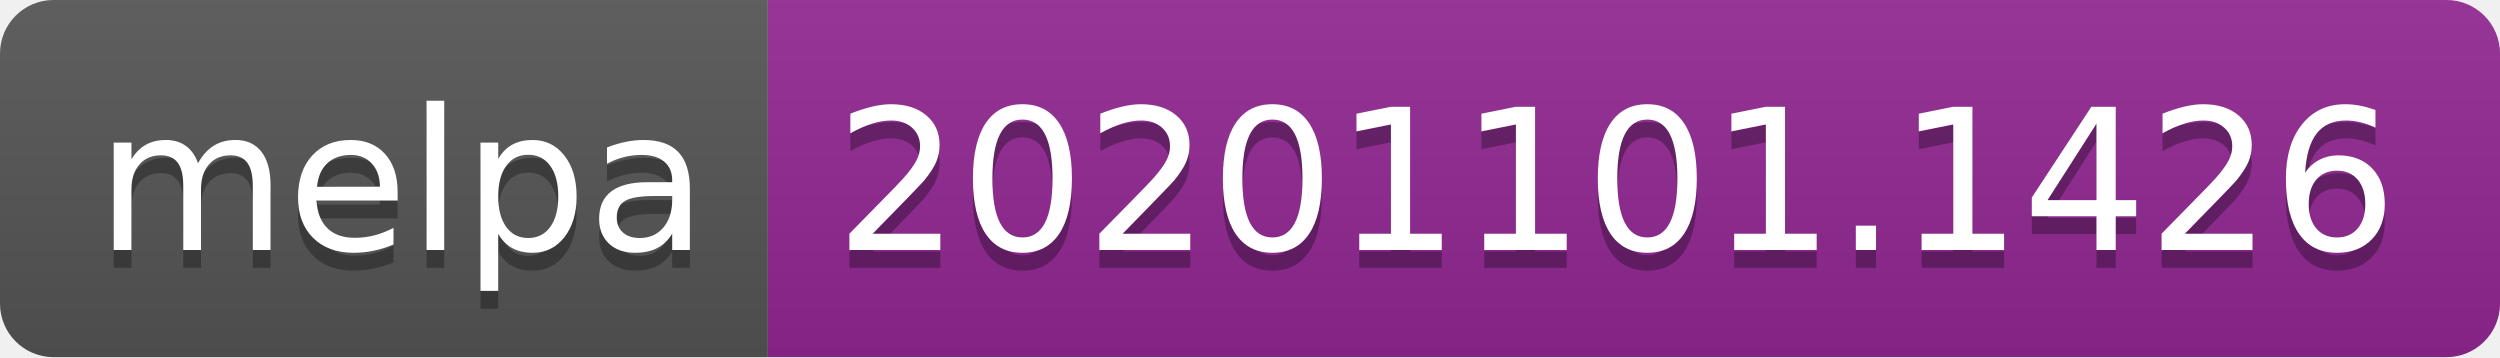
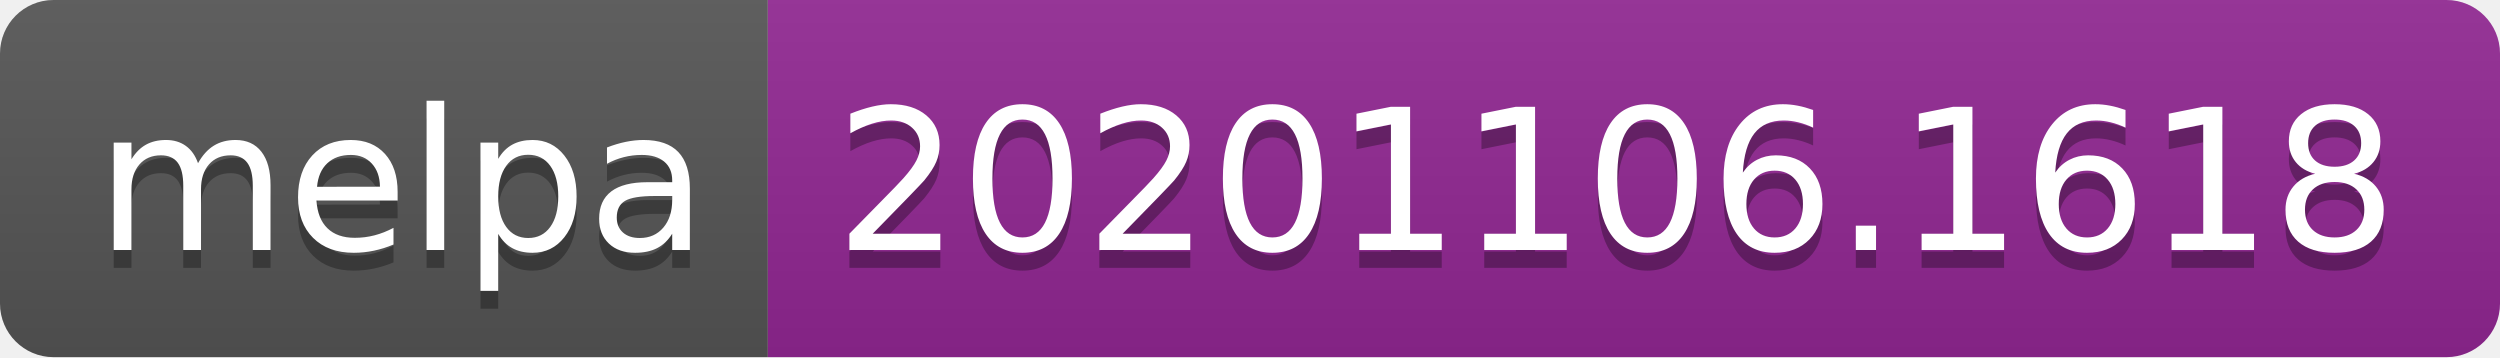
- <svg xmlns="http://www.w3.org/2000/svg" width="140" height="20" role="img" aria-label="melpa: 20201101.1426">
+ <svg xmlns="http://www.w3.org/2000/svg" width="140" height="20" role="img" aria-label="melpa: 20201106.1618">
  <linearGradient id="s" x2="0" y2="100%">
    <stop offset="0" stop-color="#bbb" stop-opacity=".1" />
    <stop offset="1" stop-opacity=".1" />
  </linearGradient>
  <clipPath id="r">
    <rect width="140" height="20" rx="3" fill="#fff" />
  </clipPath>
  <g clip-path="url(#r)">
    <rect width="43" height="20" fill="#555" />
    <rect x="43" width="97" height="20" fill="#922793" />
    <rect width="140" height="20" fill="url(#s)" />
  </g>
  <g fill="#fff" text-anchor="middle" font-family="Verdana,Geneva,DejaVu Sans,sans-serif" text-rendering="geometricPrecision" font-size="110">
    <text aria-hidden="true" x="225" y="150" fill="#010101" fill-opacity=".3" transform="scale(.1)" textLength="330">melpa</text>
    <text x="225" y="140" transform="scale(.1)" fill="#fff" textLength="330">melpa</text>
-     <text aria-hidden="true" x="905" y="150" fill="#010101" fill-opacity=".3" transform="scale(.1)" textLength="870">20201101.1426</text>
-     <text x="905" y="140" transform="scale(.1)" fill="#fff" textLength="870">20201101.1426</text>
+     <text aria-hidden="true" x="905" y="150" fill="#010101" fill-opacity=".3" transform="scale(.1)" textLength="870">20201106.1618</text>
+     <text x="905" y="140" transform="scale(.1)" fill="#fff" textLength="870">20201106.1618</text>
  </g>
</svg>
